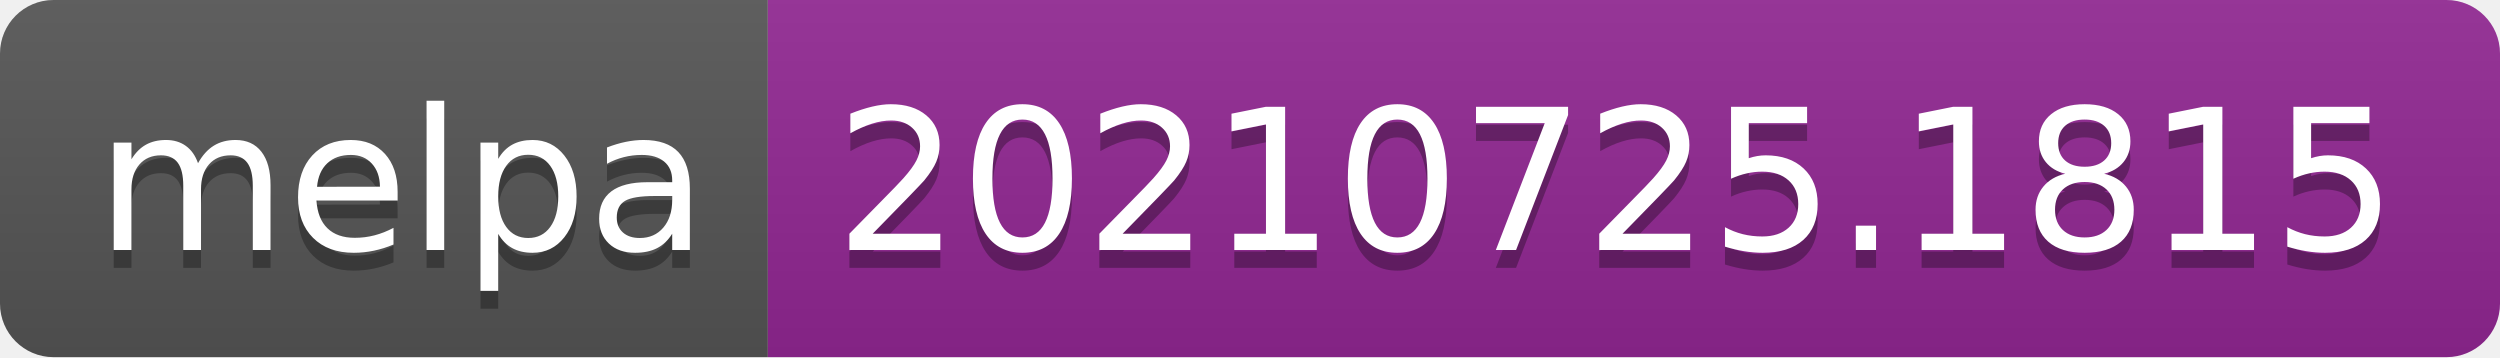
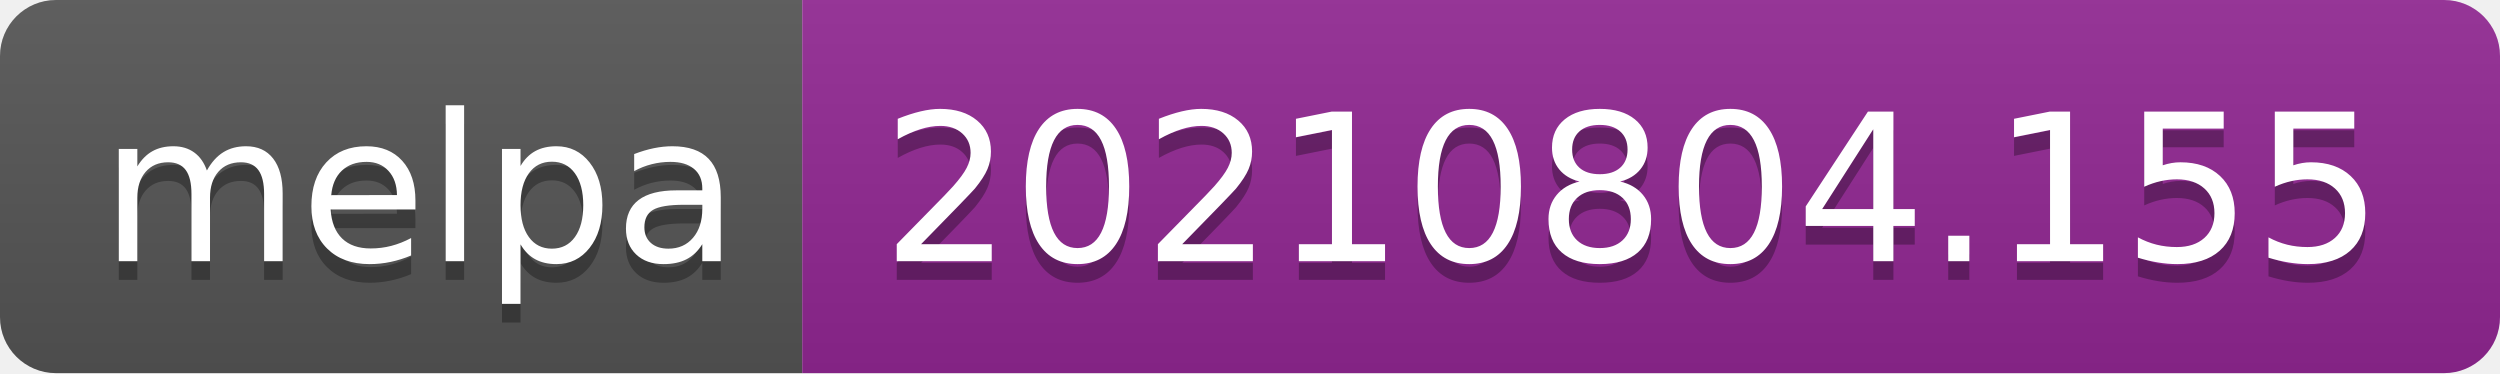
- <svg xmlns="http://www.w3.org/2000/svg" width="140" height="20" role="img" aria-label="melpa: 20210725.1815">
+ <svg xmlns="http://www.w3.org/2000/svg" width="134" height="20" role="img" aria-label="melpa: 20210804.155">
  <linearGradient id="s" x2="0" y2="100%">
    <stop offset="0" stop-color="#bbb" stop-opacity=".1" />
    <stop offset="1" stop-opacity=".1" />
  </linearGradient>
  <clipPath id="r">
-     <rect width="140" height="20" rx="3" fill="#fff" />
+     <rect width="134" height="20" rx="3" fill="#fff" />
  </clipPath>
  <g clip-path="url(#r)">
    <rect width="43" height="20" fill="#555" />
-     <rect x="43" width="97" height="20" fill="#922793" />
-     <rect width="140" height="20" fill="url(#s)" />
+     <rect x="43" width="91" height="20" fill="#922793" />
+     <rect width="134" height="20" fill="url(#s)" />
  </g>
  <g fill="#fff" text-anchor="middle" font-family="Verdana,Geneva,DejaVu Sans,sans-serif" text-rendering="geometricPrecision" font-size="110">
    <text aria-hidden="true" x="225" y="150" fill="#010101" fill-opacity=".3" transform="scale(.1)" textLength="330">melpa</text>
    <text x="225" y="140" transform="scale(.1)" fill="#fff" textLength="330">melpa</text>
-     <text aria-hidden="true" x="905" y="150" fill="#010101" fill-opacity=".3" transform="scale(.1)" textLength="870">20210725.1815</text>
-     <text x="905" y="140" transform="scale(.1)" fill="#fff" textLength="870">20210725.1815</text>
+     <text aria-hidden="true" x="875" y="150" fill="#010101" fill-opacity=".3" transform="scale(.1)" textLength="810">20210804.155</text>
+     <text x="875" y="140" transform="scale(.1)" fill="#fff" textLength="810">20210804.155</text>
  </g>
</svg>
